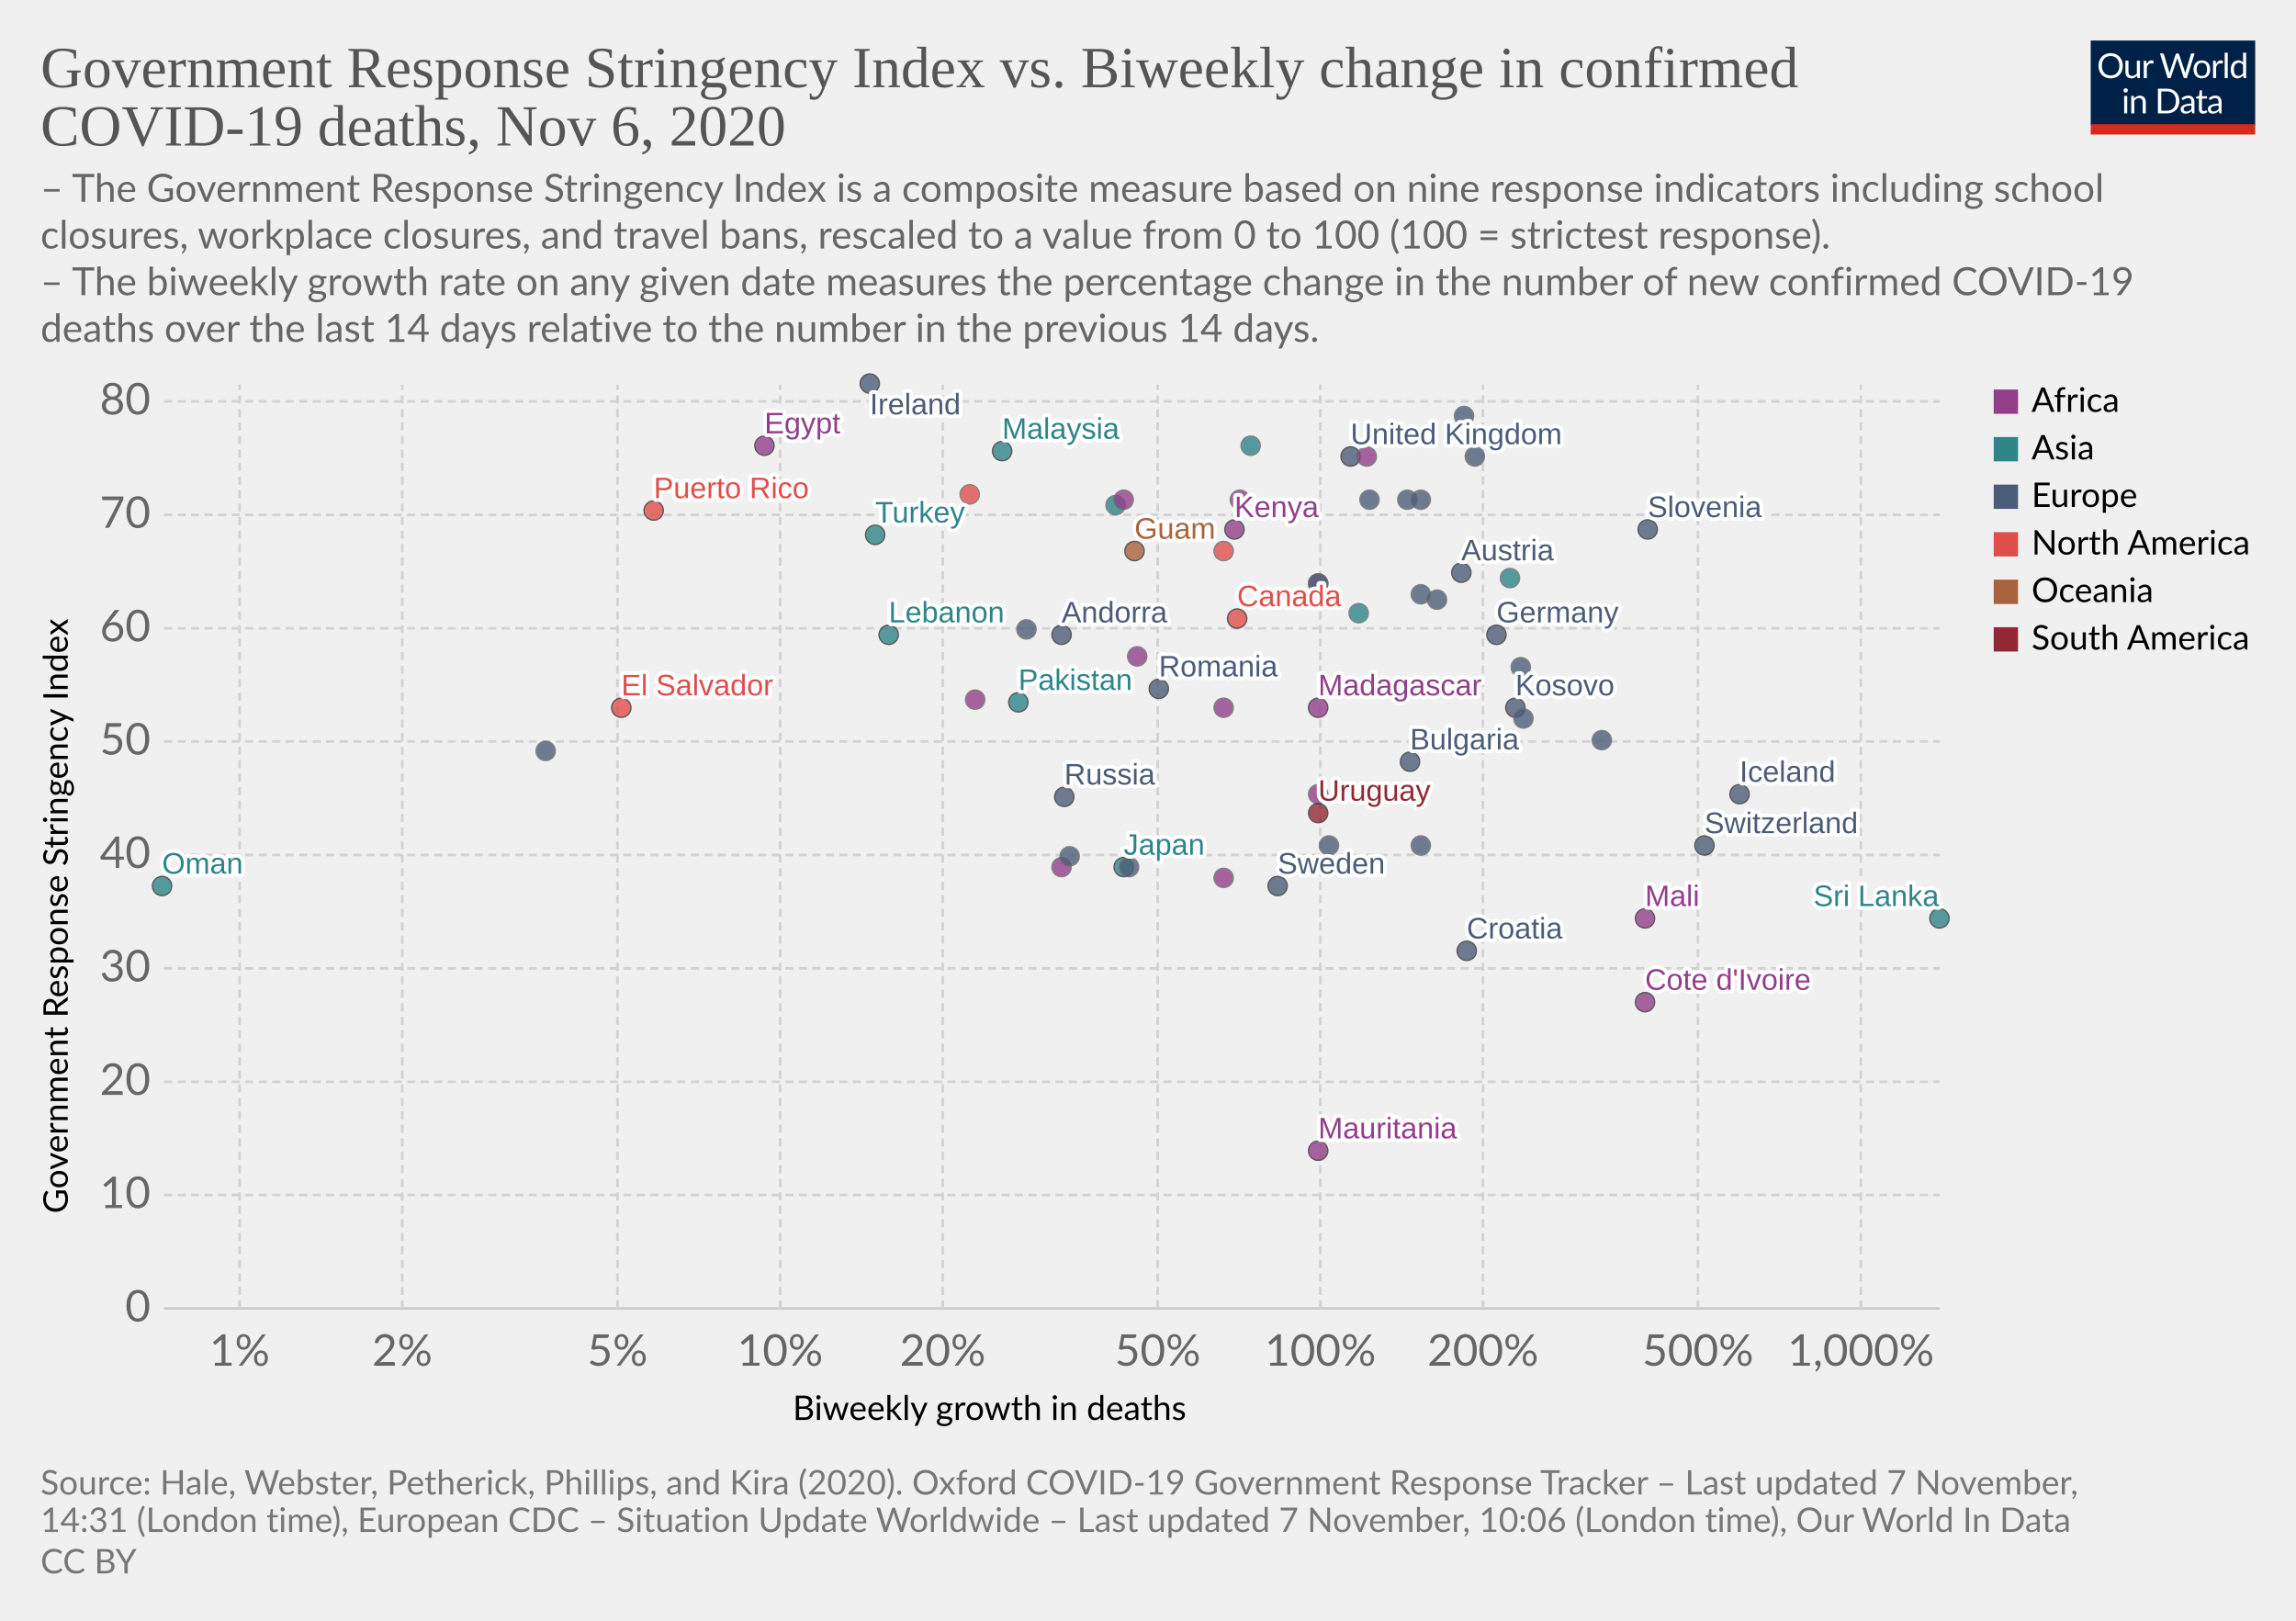
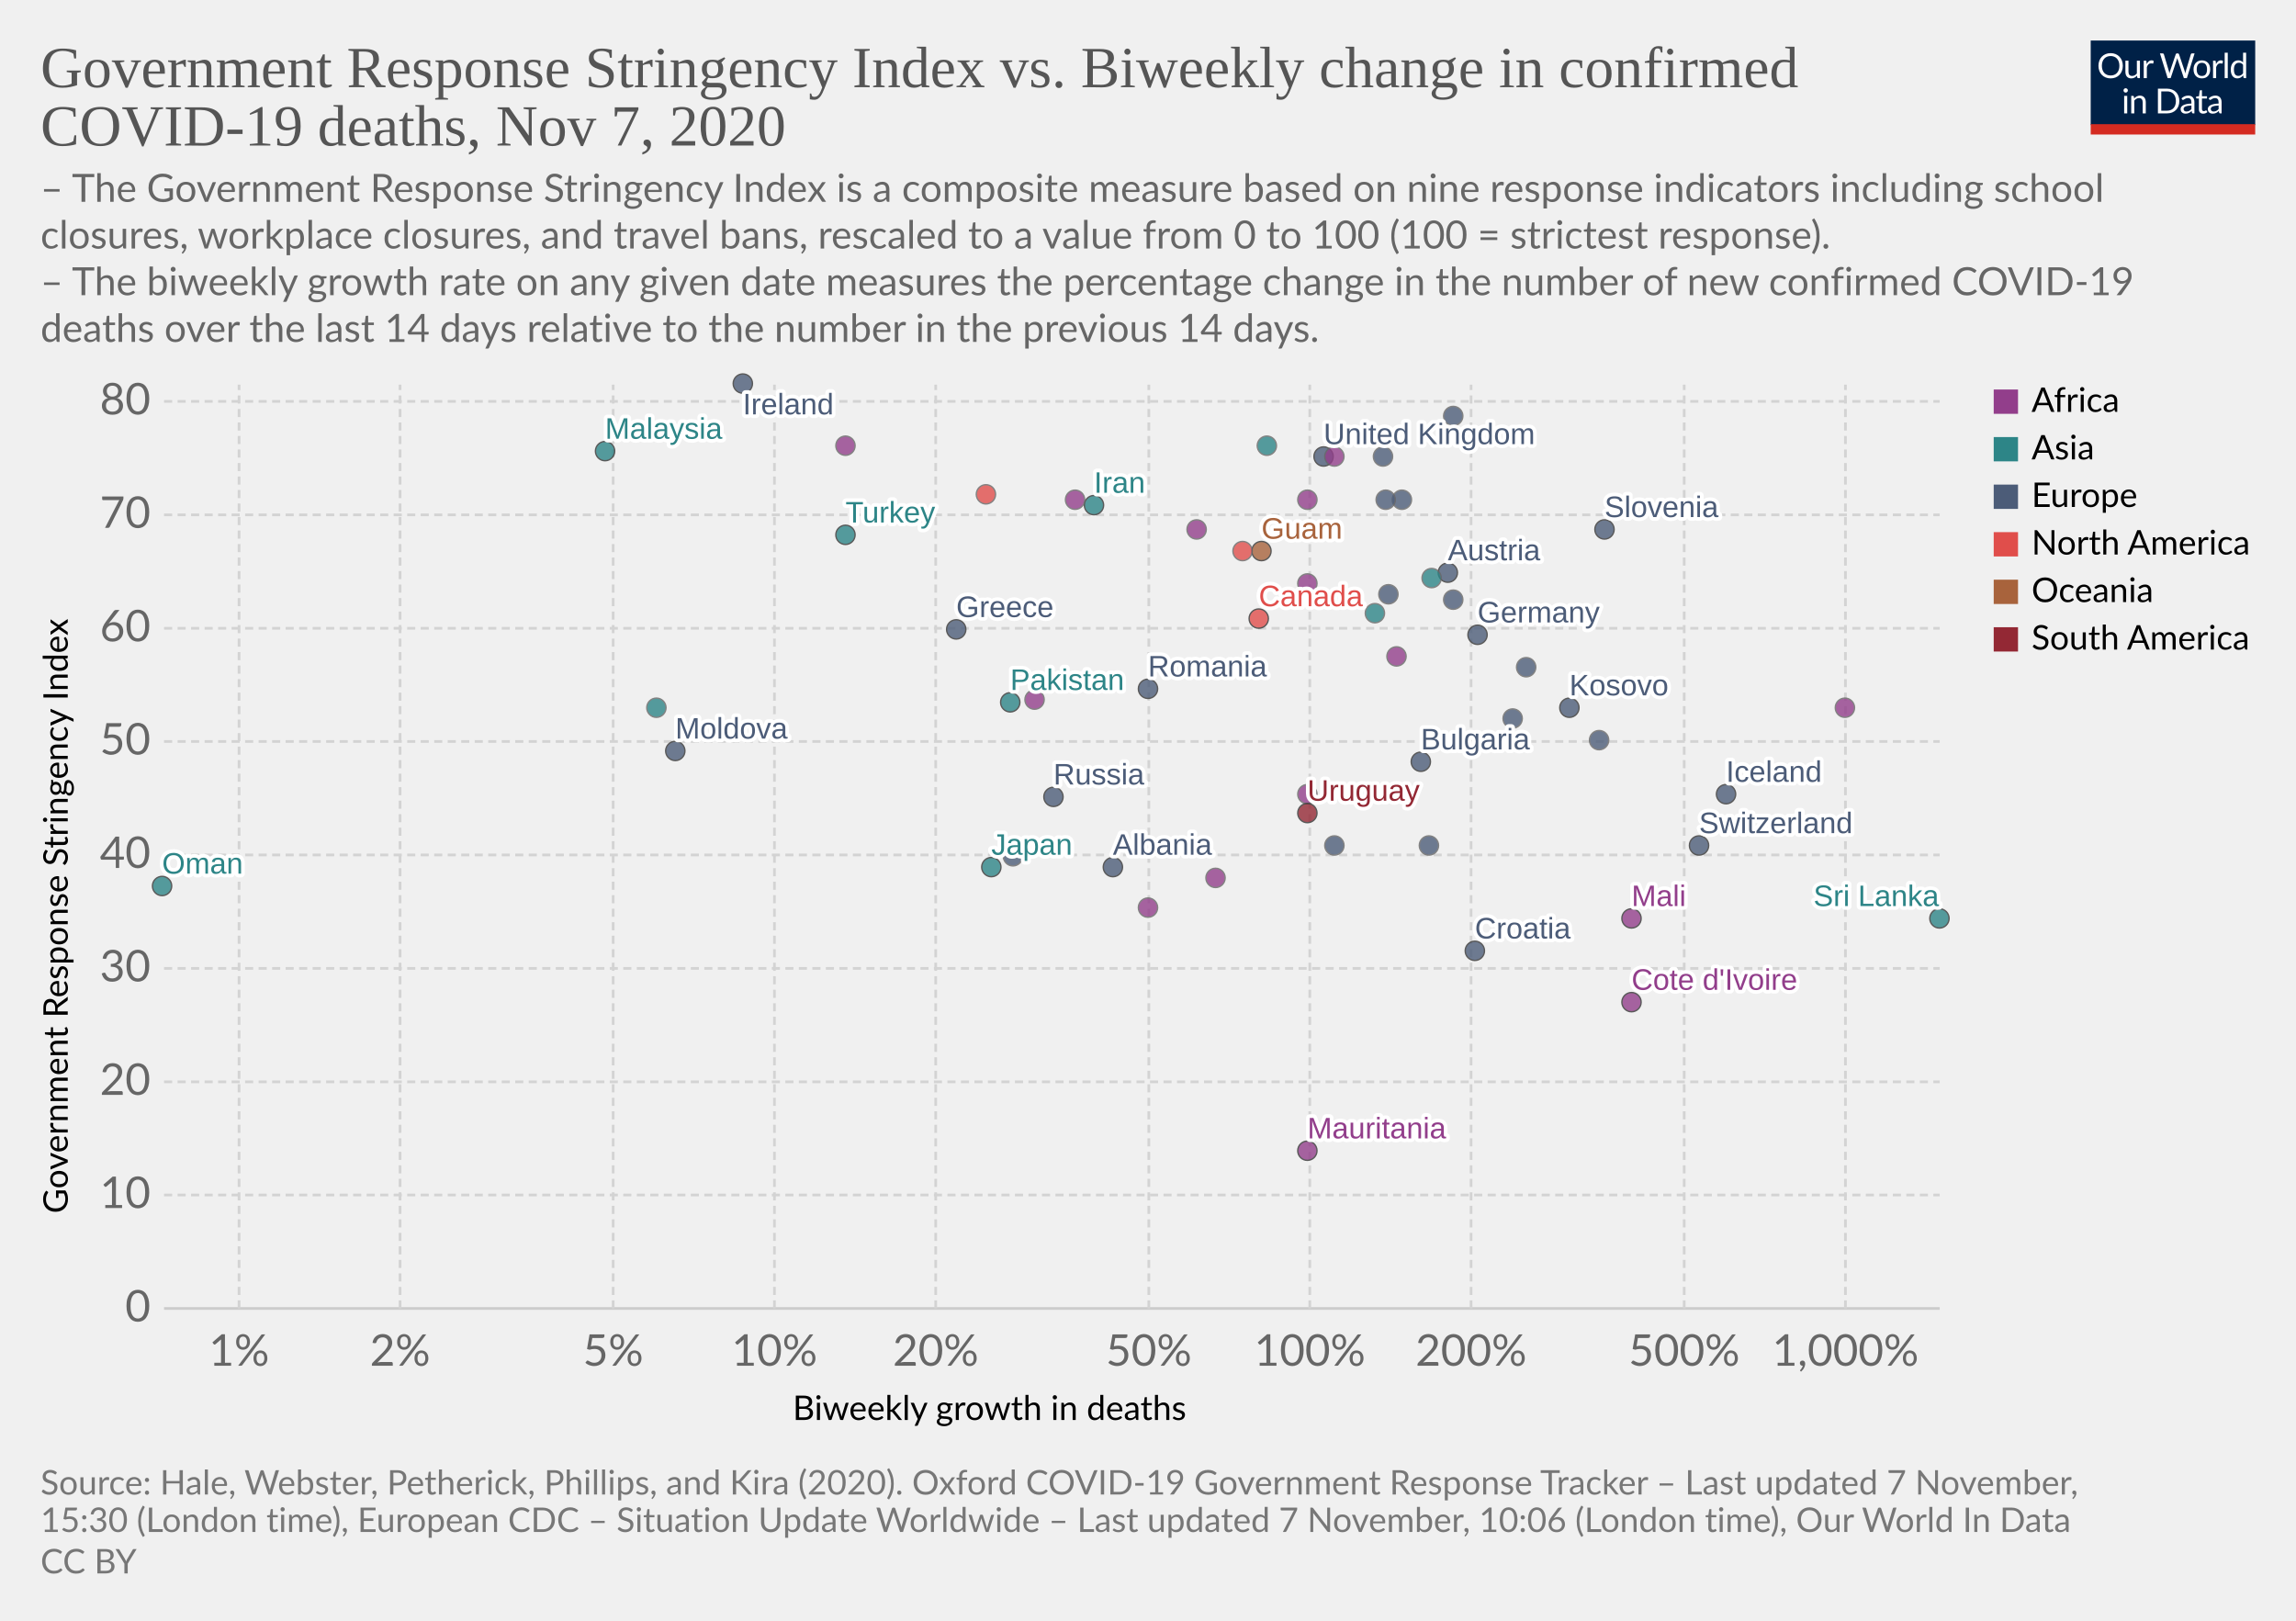
<svg xmlns="http://www.w3.org/2000/svg" version="1.1" style="background-color:#fff;-webkit-font-smoothing:antialiased" width="850" height="600" viewBox="0 0 850 600" font-family="Lato,'Helvetica Neue',Helvetica,Arial,sans-serif" font-size="18" text-rendering="optimizeLegibility">
  <g class="HeaderView">
    <g transform="matrix(.29 0 0 .29 774 15)">
      <svg width="210" height="120" viewBox="0 0 210 120" fill="none">
        <g clip-path="url(#clip0)">
          <path d="M0 0h210v107.89H0V0z" fill="#002147" />
          <path d="M40.98 32.25c0 2.36-.38 4.53-1.12 6.51a14.26 14.26 0 01-8.1 8.4c-1.9.78-4.02 1.17-6.34 1.17a16.6 16.6 0 01-6.33-1.17 14.31 14.31 0 01-8.08-8.4 18.29 18.29 0 01-1.12-6.51c0-2.36.38-4.53 1.12-6.5a14.32 14.32 0 018.07-8.44c1.92-.8 4.03-1.19 6.34-1.19 2.32 0 4.43.4 6.34 1.19 1.92.8 3.56 1.9 4.93 3.34a14.87 14.87 0 013.17 5.1 18.1 18.1 0 011.12 6.5zm-4.38 0c0-1.94-.26-3.68-.8-5.22a10.91 10.91 0 00-2.24-3.89 9.68 9.68 0 00-3.52-2.46 11.95 11.95 0 00-4.62-.86c-1.68 0-3.21.28-4.6.86a9.88 9.88 0 00-3.54 2.46 10.91 10.91 0 00-2.24 3.9c-.53 1.53-.8 3.27-.8 5.2 0 1.94.27 3.68.8 5.22a11.17 11.17 0 002.24 3.9 10.01 10.01 0 003.55 2.44c1.38.56 2.9.83 4.6.83 1.7 0 3.24-.27 4.61-.83a9.8 9.8 0 003.52-2.44 11.17 11.17 0 002.25-3.9c.53-1.54.8-3.28.8-5.21zm26.22-6.54V48H60.5c-.56 0-.9-.27-1.05-.81l-.31-2.4a12.45 12.45 0 01-3.26 2.6c-1.2.64-2.58.96-4.13.96-1.22 0-2.3-.2-3.24-.6a6.52 6.52 0 01-2.33-1.7 7.37 7.37 0 01-1.43-2.67c-.3-1.04-.46-2.2-.46-3.45V25.7h3.91v14.22c0 1.68.38 2.99 1.15 3.91.77.93 1.96 1.39 3.54 1.39 1.16 0 2.24-.27 3.23-.82a10.42 10.42 0 002.8-2.28V25.7h3.91zm8.61 4.47a9.94 9.94 0 012.6-3.56 5.64 5.64 0 013.76-1.3c.47 0 .92.05 1.34.15.44.1.83.27 1.17.49l-.3 2.92c-.09.37-.3.55-.66.55-.2 0-.5-.04-.9-.13a6.21 6.21 0 00-3.24.18c-.54.2-1.03.5-1.47.92-.42.4-.81.9-1.17 1.5-.33.58-.64 1.26-.92 2.02V48H67.7V25.71h2.25c.42 0 .72.08.88.25.16.16.27.44.33.83l.26 3.39zm61.16-13.7L122.75 48h-3.82l-7.99-24.05a21.95 21.95 0 01-.42-1.58 38.36 38.36 0 01-.44 1.58L102.05 48h-3.83L88.4 16.47h3.54c.38 0 .7.1.95.29.26.2.43.43.5.73l6.52 21.9c.1.4.2.83.28 1.28.1.46.2.94.29 1.46l.3-1.46c.12-.47.25-.9.38-1.27l7.41-21.91c.1-.25.26-.48.51-.69.27-.22.58-.33.95-.33h1.23c.38 0 .69.1.92.29.24.2.41.43.53.73l7.4 21.9a28.4 28.4 0 01.68 2.62 29.52 29.52 0 01.52-2.61l6.54-21.91c.07-.27.23-.5.48-.7.27-.21.58-.32.95-.32h3.32zm9.35 8.88c1.63 0 3.1.27 4.4.82a9.43 9.43 0 015.46 5.94c.5 1.4.74 2.98.74 4.73 0 1.76-.25 3.34-.74 4.75a9.43 9.43 0 01-5.46 5.92c-1.3.52-2.77.79-4.4.79-1.64 0-3.12-.27-4.44-.8a9.42 9.42 0 01-3.35-2.3c-.92-1-1.63-2.2-2.13-3.61-.49-1.41-.73-3-.73-4.75s.24-3.33.73-4.73c.5-1.43 1.2-2.64 2.13-3.63a9.4 9.4 0 013.35-2.31c1.32-.55 2.8-.82 4.44-.82zm0 19.89c2.2 0 3.84-.73 4.93-2.2 1.08-1.48 1.63-3.54 1.63-6.18 0-2.66-.55-4.72-1.63-6.2-1.09-1.49-2.73-2.23-4.93-2.23-1.12 0-2.09.2-2.93.57a5.7 5.7 0 00-2.06 1.65 7.5 7.5 0 00-1.24 2.67c-.26 1.04-.4 2.22-.4 3.54 0 2.64.55 4.7 1.64 6.18 1.1 1.47 2.76 2.2 4.99 2.2zm17.97-15.07a9.94 9.94 0 012.6-3.56 5.64 5.64 0 013.76-1.3c.47 0 .91.05 1.34.15.44.1.83.27 1.16.49l-.28 2.92c-.09.37-.31.55-.66.55-.2 0-.5-.04-.9-.13a6.2 6.2 0 00-3.24.18c-.54.2-1.03.5-1.47.92-.43.4-.82.9-1.17 1.5a13.1 13.1 0 00-.92 2.02V48h-3.94V25.71h2.24c.43 0 .72.08.88.25.17.16.28.44.33.83l.27 3.39zm15.04-14.59V48h-3.92V15.6h3.92zm19.55 15.43a6.22 6.22 0 00-2.38-2.05 6.7 6.7 0 00-2.86-.6c-2.07 0-3.66.75-4.77 2.23-1.12 1.48-1.68 3.6-1.68 6.33 0 1.46.13 2.7.38 3.74a7.29 7.29 0 001.1 2.56 4.35 4.35 0 001.78 1.45c.7.3 1.5.46 2.4.46 1.29 0 2.41-.3 3.36-.88a9.6 9.6 0 002.67-2.49V31.02zm3.91-15.43V48h-2.33c-.56 0-.9-.27-1.06-.81l-.35-2.71a12.13 12.13 0 01-3.25 2.77 8.28 8.28 0 01-4.23 1.06 7.31 7.31 0 01-6.14-2.9c-.73-.96-1.3-2.15-1.69-3.57a18.35 18.35 0 01.07-9.48 11.29 11.29 0 011.89-3.7 8.7 8.7 0 017.06-3.34 7.96 7.96 0 016.12 2.62V15.59h3.91zM46.61 70.71V93H42.7V70.71h3.91zm.84-7c0 .39-.08.75-.24 1.09a2.81 2.81 0 01-1.52 1.47 2.67 2.67 0 01-2.16 0 2.9 2.9 0 01-1.45-1.47 2.67 2.67 0 010-2.16c.15-.35.35-.65.6-.9.25-.27.53-.47.85-.62a2.67 2.67 0 012.16 0c.35.15.65.35.9.62.27.25.47.55.62.9.16.34.24.7.24 1.08zm7.97 10.24c.49-.54 1-1.04 1.54-1.48a9.85 9.85 0 013.66-1.84 8.96 8.96 0 015.43.35c.94.4 1.72.97 2.33 1.71a7.36 7.36 0 011.43 2.67c.32 1.04.49 2.19.49 3.45V93h-3.94V78.81c0-1.69-.4-3-1.17-3.92-.76-.93-1.93-1.4-3.5-1.4a6.6 6.6 0 00-3.25.83c-1 .56-1.92 1.31-2.77 2.27V93h-3.94V70.71h2.35c.56 0 .9.28 1.04.82l.3 2.42zm57.7 3.3c0 2.36-.37 4.5-1.11 6.44a14.3 14.3 0 01-3.17 4.98 14.1 14.1 0 01-4.93 3.2c-1.9.76-4.02 1.13-6.33 1.13H85.8V61.47h11.77c2.31 0 4.42.39 6.33 1.15a13.8 13.8 0 018.1 8.18 17.75 17.75 0 011.12 6.45zm-4.37 0c0-1.94-.26-3.67-.8-5.2a10.94 10.94 0 00-2.23-3.87 9.57 9.57 0 00-3.53-2.42 12.23 12.23 0 00-4.61-.83h-7.5v24.62h7.5c1.7 0 3.24-.28 4.61-.84a9.7 9.7 0 003.53-2.4 10.94 10.94 0 002.24-3.87c.53-1.53.8-3.26.8-5.2zm19.8 5.72c-1.8.06-3.34.2-4.62.44-1.26.22-2.3.51-3.1.88-.8.36-1.37.8-1.74 1.3-.35.5-.53 1.05-.53 1.67 0 .58.1 1.1.3 1.52a3 3 0 00.76 1.05c.34.27.73.46 1.17.6.45.11.94.17 1.45.17a7.28 7.28 0 003.5-.81 11.95 11.95 0 002.82-2.2v-4.62zm-12.65-9.11a12.73 12.73 0 013.98-2.66c1.43-.59 3-.88 4.73-.88 1.25 0 2.36.2 3.33.61a6.81 6.81 0 013.94 4.38c.33 1.04.5 2.19.5 3.43V93h-1.74a1.8 1.8 0 01-.88-.18c-.2-.13-.36-.38-.48-.74l-.44-2.12c-.59.55-1.16 1.03-1.72 1.46a9.48 9.48 0 01-3.74 1.7c-.69.15-1.46.23-2.3.23-.87 0-1.69-.12-2.45-.35a5.34 5.34 0 01-3.34-2.93 6.64 6.64 0 01-.49-2.64c0-.88.25-1.72.73-2.53a6.33 6.33 0 012.35-2.17c1.09-.63 2.5-1.15 4.25-1.54 1.75-.41 3.89-.65 6.42-.7v-1.75c0-1.73-.37-3.03-1.12-3.91-.75-.9-1.84-1.34-3.28-1.34-.97 0-1.78.12-2.44.37-.64.23-1.2.5-1.7.81l-1.23.82c-.33.23-.67.35-1 .35-.27 0-.5-.07-.69-.2a2.1 2.1 0 01-.48-.53l-.7-1.25zm27.67 19.5c-1.76 0-3.12-.5-4.07-1.48-.94-.98-1.41-2.4-1.41-4.25V74h-2.68a.9.9 0 01-.6-.2c-.16-.14-.24-.36-.24-.66v-1.56l3.65-.46.9-6.89a.9.9 0 01.29-.52.88.88 0 01.62-.22H142v7.67h6.44V74H142v13.38c0 .94.22 1.63.68 2.09.45.45 1.04.68 1.76.68a3.21 3.21 0 001.85-.53l.55-.35c.16-.12.3-.18.41-.18.2 0 .4.13.55.38l1.15 1.87a7.45 7.45 0 01-2.44 1.5c-.96.35-1.94.52-2.95.52zm19.68-10.4c-1.8.07-3.34.21-4.62.45-1.26.22-2.3.51-3.1.88-.8.36-1.37.8-1.74 1.3-.35.5-.53 1.05-.53 1.67 0 .58.1 1.1.3 1.52.18.42.44.77.76 1.05.34.27.73.46 1.17.6.45.11.94.17 1.45.17a7.3 7.3 0 003.5-.81 12.04 12.04 0 002.82-2.2v-4.62zm-12.65-9.1a12.72 12.72 0 013.99-2.66c1.42-.59 3-.88 4.72-.88 1.25 0 2.36.2 3.33.61a6.81 6.81 0 013.94 4.38c.33 1.04.5 2.19.5 3.43V93h-1.74a1.8 1.8 0 01-.88-.18c-.2-.13-.36-.38-.48-.74l-.44-2.12c-.59.55-1.16 1.03-1.72 1.46a9.48 9.48 0 01-3.74 1.7c-.69.15-1.46.23-2.3.23-.87 0-1.69-.12-2.45-.35a5.33 5.33 0 01-3.34-2.93 6.62 6.62 0 01-.49-2.64c0-.88.25-1.72.73-2.53a6.33 6.33 0 012.35-2.17c1.09-.63 2.5-1.15 4.25-1.54a31.2 31.2 0 016.42-.7v-1.75c0-1.73-.37-3.03-1.12-3.91-.75-.9-1.84-1.34-3.28-1.34-.97 0-1.78.12-2.44.37-.64.23-1.2.5-1.7.81-.46.3-.87.57-1.22.82-.34.23-.68.35-1.02.35-.26 0-.49-.07-.68-.2a1.88 1.88 0 01-.48-.53l-.7-1.25z" fill="#fff" />
          <path fill="#D42B21" d="M0 106.79h210V120H0z" />
        </g>
        <defs>
          <clipPath id="clip0">
            <path fill="#fff" d="M0 0h210v120H0z" />
          </clipPath>
        </defs>
      </svg>
    </g>
    <a href="https://ourworldindata.org/grapher/stringency-index-vs-biweekly-covid-deaths?time=latest" target="_blank" rel="noopener" font-family="&quot;Playfair Display&quot;,Georgia,&quot;Times New Roman&quot;,serif">
      <text font-size="21.6" x="15" y="32.3" fill="#555">
        <tspan x="15" y="32.28">Government Response Stringency Index vs. Biweekly change in confirmed</tspan>
-         <tspan x="15" y="53.88">COVID-19 deaths, Nov 6, 2020</tspan>
+         <tspan x="15" y="53.88">COVID-19 deaths, Nov 7, 2020</tspan>
      </text>
    </a>
    <text font-size="14.4" x="15" y="74.7" fill="#666">
      <tspan x="15" y="74.72">– The Government Response Stringency Index is a composite measure based on nine response indicators including school</tspan>
      <tspan x="15" y="92">closures, workplace closures, and travel bans, rescaled to a value from 0 to 100 (100 = strictest response).</tspan>
      <tspan x="15" y="109.28"> – The biweekly growth rate on any given date measures the percentage change in the number of new confirmed COVID-19</tspan>
      <tspan x="15" y="126.56">deaths over the last 14 days relative to the number in the previous 14 days.</tspan>
    </text>
  </g>
  <g class="ScatterPlot">
    <g class="DualAxisView">
      <g class="HorizontalAxis">
        <text font-size="12.6" x="293.5" y="525.7">
          <tspan x="293.47" y="525.68">Biweekly growth in deaths</tspan>
        </text>
-         <text x="88.7" y="505.6" fill="#666" text-anchor="middle" font-size="16.2">1%</text>
-         <text x="148.9" y="505.6" fill="#666" text-anchor="middle" font-size="16.2">2%</text>
-         <text x="228.6" y="505.6" fill="#666" text-anchor="middle" font-size="16.2">5%</text>
-         <text x="288.8" y="505.6" fill="#666" text-anchor="middle" font-size="16.2">10%</text>
-         <text x="349" y="505.6" fill="#666" text-anchor="middle" font-size="16.2">20%</text>
-         <text x="428.6" y="505.6" fill="#666" text-anchor="middle" font-size="16.2">50%</text>
-         <text x="488.8" y="505.6" fill="#666" text-anchor="middle" font-size="16.2">100%</text>
-         <text x="549" y="505.6" fill="#666" text-anchor="middle" font-size="16.2">200%</text>
-         <text x="628.6" y="505.6" fill="#666" text-anchor="middle" font-size="16.2">500%</text>
-         <text x="688.9" y="505.6" fill="#666" text-anchor="middle" font-size="16.2">1,000%</text>
+         <text x="88.5" y="505.6" fill="#666" text-anchor="middle" font-size="16.2">1%</text>
+         <text x="148.1" y="505.6" fill="#666" text-anchor="middle" font-size="16.2">2%</text>
+         <text x="227" y="505.6" fill="#666" text-anchor="middle" font-size="16.2">5%</text>
+         <text x="286.7" y="505.6" fill="#666" text-anchor="middle" font-size="16.2">10%</text>
+         <text x="346.4" y="505.6" fill="#666" text-anchor="middle" font-size="16.2">20%</text>
+         <text x="425.3" y="505.6" fill="#666" text-anchor="middle" font-size="16.2">50%</text>
+         <text x="484.9" y="505.6" fill="#666" text-anchor="middle" font-size="16.2">100%</text>
+         <text x="544.6" y="505.6" fill="#666" text-anchor="middle" font-size="16.2">200%</text>
+         <text x="623.5" y="505.6" fill="#666" text-anchor="middle" font-size="16.2">500%</text>
+         <text x="683.2" y="505.6" fill="#666" text-anchor="middle" font-size="16.2">1,000%</text>
      </g>
      <g class="VerticalAxis">
        <text font-size="12.6" x="-449.2" y="25.1" transform="rotate(-90)">
          <tspan x="-449.2" y="25.08">Government Response Stringency Index</tspan>
        </text>
        <text x="55.74" y="484.4" fill="#666" dominant-baseline="middle" text-anchor="end" font-size="16.2">0</text>
        <text x="55.74" y="442.4" fill="#666" dominant-baseline="middle" text-anchor="end" font-size="16.2">10</text>
        <text x="55.74" y="400.5" fill="#666" dominant-baseline="middle" text-anchor="end" font-size="16.2">20</text>
        <text x="55.74" y="358.5" fill="#666" dominant-baseline="middle" text-anchor="end" font-size="16.2">30</text>
        <text x="55.74" y="316.5" fill="#666" dominant-baseline="middle" text-anchor="end" font-size="16.2">40</text>
        <text x="55.74" y="274.5" fill="#666" dominant-baseline="middle" text-anchor="end" font-size="16.2">50</text>
        <text x="55.74" y="232.6" fill="#666" dominant-baseline="middle" text-anchor="end" font-size="16.2">60</text>
        <text x="55.74" y="190.6" fill="#666" dominant-baseline="middle" text-anchor="end" font-size="16.2">70</text>
        <text x="55.74" y="148.6" fill="#666" dominant-baseline="middle" text-anchor="end" font-size="16.2">80</text>
      </g>
      <g class="AxisGridLines horizontalLines">
        <path stroke="#ccc" d="M60.74 484.4h657.35" />
        <path stroke="#d3d3d3" stroke-dasharray="3,2" d="M60.74 442.4h657.35M60.74 400.5h657.35M60.74 358.5h657.35M60.74 316.5h657.35M60.74 274.5h657.35M60.74 232.6h657.35M60.74 190.6h657.35M60.74 148.6h657.35" />
      </g>
      <g class="AxisGridLines verticalLines" stroke="#d3d3d3" stroke-dasharray="3,2">
-         <path d="M88.7 484.4v-342M148.9 484.4v-342M228.6 484.4v-342M288.8 484.4v-342M349 484.4v-342M428.6 484.4v-342M488.8 484.4v-342M549 484.4v-342M628.6 484.4v-342M688.9 484.4v-342" />
+         <path d="M88.5 484.4v-342M148.1 484.4v-342M227 484.4v-342M286.7 484.4v-342M346.4 484.4v-342M425.3 484.4v-342M484.9 484.4v-342M544.6 484.4v-342M623.5 484.4v-342M683.2 484.4v-342" />
      </g>
    </g>
    <g class="PointsWithLabels clickable" clip-path="url(#a)" font-family="Arial, sans-serif">
      <path fill="rgba(255,255,255,0)" d="M60.74 142.4h657.35v342H60.74z" />
      <defs>
        <clipPath id="a">
          <path d="M50.74 132.4h677.35v362H50.74z" />
        </clipPath>
      </defs>
      <g class="key-United-Kingdom_0">
-         <circle cx="500" cy="169" r="3.57" fill="#4C5C78" opacity=".8" stroke="#333" stroke-width=".5" />
+         <circle cx="490" cy="169" r="3.57" fill="#4C5C78" opacity=".8" stroke="#333" stroke-width=".5" />
      </g>
      <g class="key-Ireland_0">
-         <circle cx="322" cy="142" r="3.57" fill="#4C5C78" opacity=".8" stroke="#333" stroke-width=".5" />
+         <circle cx="275" cy="142" r="3.57" fill="#4C5C78" opacity=".8" stroke="#333" stroke-width=".5" />
      </g>
      <g class="key-France_0">
-         <circle cx="542" cy="154" r="3.57" fill="#4C5C78" opacity=".8" stroke="#666" stroke-width=".5" />
+         <circle cx="538" cy="154" r="3.57" fill="#4C5C78" opacity=".8" stroke="#666" stroke-width=".5" />
      </g>
      <g class="key-Germany_0">
-         <circle cx="554" cy="235" r="3.57" fill="#4C5C78" opacity=".8" stroke="#333" stroke-width=".5" />
+         <circle cx="547" cy="235" r="3.57" fill="#4C5C78" opacity=".8" stroke="#333" stroke-width=".5" />
      </g>
      <g class="key-Switzerland_0">
-         <circle cx="631" cy="313" r="3.57" fill="#4C5C78" opacity=".8" stroke="#333" stroke-width=".5" />
-       </g>
-       <g class="key-Spain_0">
-         <circle cx="507" cy="185" r="3.57" fill="#4C5C78" opacity=".8" stroke="#666" stroke-width=".5" />
-       </g>
-       <g class="key-Sweden_0">
-         <circle cx="473" cy="328" r="3.57" fill="#4C5C78" opacity=".8" stroke="#333" stroke-width=".5" />
+         <circle cx="629" cy="313" r="3.57" fill="#4C5C78" opacity=".8" stroke="#333" stroke-width=".5" />
      </g>
      <g class="key-Poland_0">
-         <circle cx="521" cy="185" r="3.57" fill="#4C5C78" opacity=".8" stroke="#666" stroke-width=".5" />
+         <circle cx="519" cy="185" r="3.57" fill="#4C5C78" opacity=".8" stroke="#666" stroke-width=".5" />
      </g>
      <g class="key-Russia_0">
-         <circle cx="394" cy="295" r="3.57" fill="#4C5C78" opacity=".8" stroke="#333" stroke-width=".5" />
+         <circle cx="390" cy="295" r="3.57" fill="#4C5C78" opacity=".8" stroke="#333" stroke-width=".5" />
      </g>
      <g class="key-Japan_0">
-         <circle cx="416" cy="321" r="3.57" fill="#2D8587" opacity=".8" stroke="#333" stroke-width=".5" />
+         <circle cx="367" cy="321" r="3.57" fill="#2D8587" opacity=".8" stroke="#333" stroke-width=".5" />
      </g>
      <g class="key-Albania_0">
-         <circle cx="418" cy="321" r="3.57" fill="#4C5C78" opacity=".8" stroke="#666" stroke-width=".5" />
-       </g>
-       <g class="key-Andorra_0">
-         <circle cx="393" cy="235" r="3.57" fill="#4C5C78" opacity=".8" stroke="#333" stroke-width=".5" />
+         <circle cx="412" cy="321" r="3.57" fill="#4C5C78" opacity=".8" stroke="#333" stroke-width=".5" />
      </g>
      <g class="key-Austria_0">
-         <circle cx="541" cy="212" r="3.57" fill="#4C5C78" opacity=".8" stroke="#333" stroke-width=".5" />
+         <circle cx="536" cy="212" r="3.57" fill="#4C5C78" opacity=".8" stroke="#333" stroke-width=".5" />
      </g>
      <g class="key-Azerbaijan_0">
-         <circle cx="559" cy="214" r="3.57" fill="#2D8587" opacity=".8" stroke="#666" stroke-width=".5" />
+         <circle cx="530" cy="214" r="3.57" fill="#2D8587" opacity=".8" stroke="#666" stroke-width=".5" />
      </g>
      <g class="key-Oman_0">
        <circle cx="60" cy="328" r="3.57" fill="#2D8587" opacity=".8" stroke="#333" stroke-width=".5" />
      </g>
      <g class="key-Guam_0">
-         <circle cx="420" cy="204" r="3.57" fill="#A8633C" opacity=".8" stroke="#333" stroke-width=".5" />
-       </g>
-       <g class="key-El-Salvador_0">
-         <circle cx="230" cy="262" r="3.57" fill="#E04E4B" opacity=".8" stroke="#333" stroke-width=".5" />
+         <circle cx="467" cy="204" r="3.57" fill="#A8633C" opacity=".8" stroke="#333" stroke-width=".5" />
+       </g>
+       <g class="key-South-Sudan_0">
+         <circle cx="425" cy="336" r="3.57" fill="#923E8B" opacity=".8" stroke="#666" stroke-width=".5" />
      </g>
      <g class="key-Kosovo_0">
-         <circle cx="561" cy="262" r="3.57" fill="#4C5C78" opacity=".8" stroke="#333" stroke-width=".5" />
+         <circle cx="581" cy="262" r="3.57" fill="#4C5C78" opacity=".8" stroke="#333" stroke-width=".5" />
      </g>
      <g class="key-Mauritania_0">
-         <circle cx="488" cy="426" r="3.57" fill="#923E8B" opacity=".8" stroke="#333" stroke-width=".5" />
+         <circle cx="484" cy="426" r="3.57" fill="#923E8B" opacity=".8" stroke="#333" stroke-width=".5" />
      </g>
      <g class="key-Mali_0">
-         <circle cx="609" cy="340" r="3.57" fill="#923E8B" opacity=".8" stroke="#333" stroke-width=".5" />
+         <circle cx="604" cy="340" r="3.57" fill="#923E8B" opacity=".8" stroke="#333" stroke-width=".5" />
      </g>
      <g class="key-Malaysia_0">
-         <circle cx="371" cy="167" r="3.57" fill="#2D8587" opacity=".8" stroke="#333" stroke-width=".5" />
+         <circle cx="224" cy="167" r="3.57" fill="#2D8587" opacity=".8" stroke="#333" stroke-width=".5" />
      </g>
      <g class="key-Madagascar_0">
-         <circle cx="488" cy="262" r="3.57" fill="#923E8B" opacity=".8" stroke="#333" stroke-width=".5" />
+         <circle cx="683" cy="262" r="3.57" fill="#923E8B" opacity=".8" stroke="#666" stroke-width=".5" />
      </g>
      <g class="key-Lithuania_0">
-         <circle cx="532" cy="222" r="3.57" fill="#4C5C78" opacity=".8" stroke="#666" stroke-width=".5" />
+         <circle cx="538" cy="222" r="3.57" fill="#4C5C78" opacity=".8" stroke="#666" stroke-width=".5" />
      </g>
      <g class="key-Latvia_0">
-         <circle cx="593" cy="274" r="3.57" fill="#4C5C78" opacity=".8" stroke="#666" stroke-width=".5" />
-       </g>
-       <g class="key-Lebanon_0">
-         <circle cx="329" cy="235" r="3.57" fill="#2D8587" opacity=".8" stroke="#333" stroke-width=".5" />
+         <circle cx="592" cy="274" r="3.57" fill="#4C5C78" opacity=".8" stroke="#666" stroke-width=".5" />
      </g>
      <g class="key-Kenya_0">
-         <circle cx="457" cy="196" r="3.57" fill="#923E8B" opacity=".8" stroke="#333" stroke-width=".5" />
+         <circle cx="443" cy="196" r="3.57" fill="#923E8B" opacity=".8" stroke="#666" stroke-width=".5" />
      </g>
      <g class="key-Jordan_0">
-         <circle cx="463" cy="165" r="3.57" fill="#2D8587" opacity=".8" stroke="#666" stroke-width=".5" />
+         <circle cx="469" cy="165" r="3.57" fill="#2D8587" opacity=".8" stroke="#666" stroke-width=".5" />
      </g>
      <g class="key-Iran_0">
-         <circle cx="413" cy="187" r="3.57" fill="#2D8587" opacity=".8" stroke="#666" stroke-width=".5" />
+         <circle cx="405" cy="187" r="3.57" fill="#2D8587" opacity=".8" stroke="#333" stroke-width=".5" />
      </g>
      <g class="key-Belize_0">
-         <circle cx="453" cy="204" r="3.57" fill="#E04E4B" opacity=".8" stroke="#666" stroke-width=".5" />
+         <circle cx="460" cy="204" r="3.57" fill="#E04E4B" opacity=".8" stroke="#666" stroke-width=".5" />
      </g>
      <g class="key-Bosnia-and-Herzegovina_0">
-         <circle cx="526" cy="313" r="3.57" fill="#4C5C78" opacity=".8" stroke="#666" stroke-width=".5" />
+         <circle cx="529" cy="313" r="3.57" fill="#4C5C78" opacity=".8" stroke="#666" stroke-width=".5" />
      </g>
      <g class="key-Botswana_0">
-         <circle cx="488" cy="216" r="3.57" fill="#923E8B" opacity=".8" stroke="#666" stroke-width=".5" />
+         <circle cx="484" cy="216" r="3.57" fill="#923E8B" opacity=".8" stroke="#666" stroke-width=".5" />
      </g>
      <g class="key-Bulgaria_0">
-         <circle cx="522" cy="282" r="3.57" fill="#4C5C78" opacity=".8" stroke="#333" stroke-width=".5" />
+         <circle cx="526" cy="282" r="3.57" fill="#4C5C78" opacity=".8" stroke="#333" stroke-width=".5" />
      </g>
      <g class="key-Cameroon_0">
-         <circle cx="488" cy="294" r="3.57" fill="#923E8B" opacity=".8" stroke="#666" stroke-width=".5" />
+         <circle cx="484" cy="294" r="3.57" fill="#923E8B" opacity=".8" stroke="#666" stroke-width=".5" />
      </g>
      <g class="key-Canada_0">
-         <circle cx="458" cy="229" r="3.57" fill="#E04E4B" opacity=".8" stroke="#333" stroke-width=".5" />
+         <circle cx="466" cy="229" r="3.57" fill="#E04E4B" opacity=".8" stroke="#333" stroke-width=".5" />
      </g>
      <g class="key-Uruguay_0">
-         <circle cx="488" cy="301" r="3.57" fill="#932834" opacity=".8" stroke="#333" stroke-width=".5" />
+         <circle cx="484" cy="301" r="3.57" fill="#932834" opacity=".8" stroke="#333" stroke-width=".5" />
      </g>
      <g class="key-Romania_0">
-         <circle cx="429" cy="255" r="3.57" fill="#4C5C78" opacity=".8" stroke="#333" stroke-width=".5" />
-       </g>
-       <g class="key-Puerto-Rico_0">
-         <circle cx="242" cy="189" r="3.57" fill="#E04E4B" opacity=".8" stroke="#333" stroke-width=".5" />
+         <circle cx="425" cy="255" r="3.57" fill="#4C5C78" opacity=".8" stroke="#333" stroke-width=".5" />
      </g>
      <g class="key-Portugal_0">
-         <circle cx="526" cy="220" r="3.57" fill="#4C5C78" opacity=".8" stroke="#666" stroke-width=".5" />
+         <circle cx="514" cy="220" r="3.57" fill="#4C5C78" opacity=".8" stroke="#666" stroke-width=".5" />
      </g>
      <g class="key-Pakistan_0">
-         <circle cx="377" cy="260" r="3.57" fill="#2D8587" opacity=".8" stroke="#333" stroke-width=".5" />
+         <circle cx="374" cy="260" r="3.57" fill="#2D8587" opacity=".8" stroke="#333" stroke-width=".5" />
      </g>
      <g class="key-Mozambique_0">
-         <circle cx="361" cy="259" r="3.57" fill="#923E8B" opacity=".8" stroke="#666" stroke-width=".5" />
+         <circle cx="383" cy="259" r="3.57" fill="#923E8B" opacity=".8" stroke="#666" stroke-width=".5" />
      </g>
      <g class="key-Morocco_0">
-         <circle cx="416" cy="185" r="3.57" fill="#923E8B" opacity=".8" stroke="#666" stroke-width=".5" />
+         <circle cx="398" cy="185" r="3.57" fill="#923E8B" opacity=".8" stroke="#666" stroke-width=".5" />
      </g>
      <g class="key-Moldova_0">
-         <circle cx="202" cy="278" r="3.57" fill="#4C5C78" opacity=".8" stroke="#666" stroke-width=".5" />
+         <circle cx="250" cy="278" r="3.57" fill="#4C5C78" opacity=".8" stroke="#333" stroke-width=".5" />
      </g>
      <g class="key-Mexico_0">
-         <circle cx="359" cy="183" r="3.57" fill="#E04E4B" opacity=".8" stroke="#666" stroke-width=".5" />
-       </g>
-       <g class="key-Cyprus_0">
-         <circle cx="488" cy="216" r="3.57" fill="#4C5C78" opacity=".8" stroke="#666" stroke-width=".5" />
+         <circle cx="365" cy="183" r="3.57" fill="#E04E4B" opacity=".8" stroke="#666" stroke-width=".5" />
      </g>
      <g class="key-Croatia_0">
-         <circle cx="543" cy="352" r="3.57" fill="#4C5C78" opacity=".8" stroke="#333" stroke-width=".5" />
+         <circle cx="546" cy="352" r="3.57" fill="#4C5C78" opacity=".8" stroke="#333" stroke-width=".5" />
      </g>
      <g class="key-Iceland_0">
-         <circle cx="644" cy="294" r="3.57" fill="#4C5C78" opacity=".8" stroke="#333" stroke-width=".5" />
+         <circle cx="639" cy="294" r="3.57" fill="#4C5C78" opacity=".8" stroke="#333" stroke-width=".5" />
      </g>
      <g class="key-Luxembourg_0">
-         <circle cx="563" cy="247" r="3.57" fill="#4C5C78" opacity=".8" stroke="#666" stroke-width=".5" />
+         <circle cx="565" cy="247" r="3.57" fill="#4C5C78" opacity=".8" stroke="#666" stroke-width=".5" />
      </g>
      <g class="key-Egypt_0">
-         <circle cx="283" cy="165" r="3.57" fill="#923E8B" opacity=".8" stroke="#333" stroke-width=".5" />
+         <circle cx="313" cy="165" r="3.57" fill="#923E8B" opacity=".8" stroke="#666" stroke-width=".5" />
      </g>
      <g class="key-Uganda_0">
-         <circle cx="421" cy="243" r="3.57" fill="#923E8B" opacity=".8" stroke="#666" stroke-width=".5" />
+         <circle cx="517" cy="243" r="3.57" fill="#923E8B" opacity=".8" stroke="#666" stroke-width=".5" />
      </g>
      <g class="key-Turkey_0">
-         <circle cx="324" cy="198" r="3.57" fill="#2D8587" opacity=".8" stroke="#333" stroke-width=".5" />
+         <circle cx="313" cy="198" r="3.57" fill="#2D8587" opacity=".8" stroke="#333" stroke-width=".5" />
      </g>
      <g class="key-Tunisia_0">
-         <circle cx="506" cy="169" r="3.57" fill="#923E8B" opacity=".8" stroke="#666" stroke-width=".5" />
-       </g>
-       <g class="key-Togo_0">
-         <circle cx="453" cy="262" r="3.57" fill="#923E8B" opacity=".8" stroke="#666" stroke-width=".5" />
+         <circle cx="494" cy="169" r="3.57" fill="#923E8B" opacity=".8" stroke="#666" stroke-width=".5" />
+       </g>
+       <g class="key-United-Arab-Emirates_0">
+         <circle cx="243" cy="262" r="3.57" fill="#2D8587" opacity=".8" stroke="#666" stroke-width=".5" />
      </g>
      <g class="key-Zimbabwe_0">
-         <circle cx="459" cy="185" r="3.57" fill="#923E8B" opacity=".8" stroke="#666" stroke-width=".5" />
+         <circle cx="484" cy="185" r="3.57" fill="#923E8B" opacity=".8" stroke="#666" stroke-width=".5" />
      </g>
      <g class="key-Somalia_0">
-         <circle cx="453" cy="325" r="3.57" fill="#923E8B" opacity=".8" stroke="#666" stroke-width=".5" />
+         <circle cx="450" cy="325" r="3.57" fill="#923E8B" opacity=".8" stroke="#666" stroke-width=".5" />
      </g>
      <g class="key-Slovenia_0">
-         <circle cx="610" cy="196" r="3.57" fill="#4C5C78" opacity=".8" stroke="#333" stroke-width=".5" />
+         <circle cx="594" cy="196" r="3.57" fill="#4C5C78" opacity=".8" stroke="#333" stroke-width=".5" />
      </g>
      <g class="key-Slovakia_0">
-         <circle cx="546" cy="169" r="3.57" fill="#4C5C78" opacity=".8" stroke="#666" stroke-width=".5" />
+         <circle cx="512" cy="169" r="3.57" fill="#4C5C78" opacity=".8" stroke="#666" stroke-width=".5" />
      </g>
      <g class="key-Serbia_0">
-         <circle cx="564" cy="266" r="3.57" fill="#4C5C78" opacity=".8" stroke="#666" stroke-width=".5" />
+         <circle cx="560" cy="266" r="3.57" fill="#4C5C78" opacity=".8" stroke="#666" stroke-width=".5" />
      </g>
      <g class="key-Hungary_0">
-         <circle cx="492" cy="313" r="3.57" fill="#4C5C78" opacity=".8" stroke="#666" stroke-width=".5" />
+         <circle cx="494" cy="313" r="3.57" fill="#4C5C78" opacity=".8" stroke="#666" stroke-width=".5" />
      </g>
      <g class="key-Sri-Lanka_0">
        <circle cx="718" cy="340" r="3.57" fill="#2D8587" opacity=".8" stroke="#333" stroke-width=".5" />
      </g>
      <g class="key-Cote-d__0027Ivoire_0">
-         <circle cx="609" cy="371" r="3.57" fill="#923E8B" opacity=".8" stroke="#333" stroke-width=".5" />
+         <circle cx="604" cy="371" r="3.57" fill="#923E8B" opacity=".8" stroke="#333" stroke-width=".5" />
      </g>
      <g class="key-Greece_0">
-         <circle cx="380" cy="233" r="3.57" fill="#4C5C78" opacity=".8" stroke="#666" stroke-width=".5" />
-       </g>
-       <g class="key-Ghana_0">
-         <circle cx="393" cy="321" r="3.57" fill="#923E8B" opacity=".8" stroke="#666" stroke-width=".5" />
+         <circle cx="354" cy="233" r="3.57" fill="#4C5C78" opacity=".8" stroke="#333" stroke-width=".5" />
      </g>
      <g class="key-Georgia_0">
-         <circle cx="503" cy="227" r="3.57" fill="#2D8587" opacity=".8" stroke="#666" stroke-width=".5" />
+         <circle cx="509" cy="227" r="3.57" fill="#2D8587" opacity=".8" stroke="#666" stroke-width=".5" />
      </g>
      <g class="key-Denmark_0">
-         <circle cx="396" cy="317" r="3.57" fill="#4C5C78" opacity=".8" stroke="#666" stroke-width=".5" />
+         <circle cx="375" cy="317" r="3.57" fill="#4C5C78" opacity=".8" stroke="#666" stroke-width=".5" />
      </g>
      <g class="key-Czech-Republic_0">
-         <circle cx="526" cy="185" r="3.57" fill="#4C5C78" opacity=".8" stroke="#666" stroke-width=".5" />
+         <circle cx="513" cy="185" r="3.57" fill="#4C5C78" opacity=".8" stroke="#666" stroke-width=".5" />
      </g>
      <g class="backgroundLabels" fill="#333" font-size="11" font-weight="400">
-         <text x="500" y="164.43" fill="#fff" stroke="#fff" stroke-linecap="round" stroke-linejoin="round" stroke-width=".25em">United Kingdom</text>
-         <text x="500" y="164.43" fill="#4C5C78">United Kingdom</text>
-         <text x="322" y="153.4" fill="#fff" stroke="#fff" stroke-linecap="round" stroke-linejoin="round" stroke-width=".25em">Ireland</text>
-         <text x="322" y="153.4" fill="#4C5C78">Ireland</text>
-         <text x="554" y="230.43" fill="#fff" stroke="#fff" stroke-linecap="round" stroke-linejoin="round" stroke-width=".25em">Germany</text>
-         <text x="554" y="230.43" fill="#4C5C78">Germany</text>
-         <text x="631" y="308.43" fill="#fff" stroke="#fff" stroke-linecap="round" stroke-linejoin="round" stroke-width=".25em">Switzerland</text>
-         <text x="631" y="308.43" fill="#4C5C78">Switzerland</text>
-         <text x="473" y="323.43" fill="#fff" stroke="#fff" stroke-linecap="round" stroke-linejoin="round" stroke-width=".25em">Sweden</text>
-         <text x="473" y="323.43" fill="#4C5C78">Sweden</text>
-         <text x="394" y="290.43" fill="#fff" stroke="#fff" stroke-linecap="round" stroke-linejoin="round" stroke-width=".25em">Russia</text>
-         <text x="394" y="290.43" fill="#4C5C78">Russia</text>
-         <text x="416" y="316.43" fill="#fff" stroke="#fff" stroke-linecap="round" stroke-linejoin="round" stroke-width=".25em">Japan</text>
-         <text x="416" y="316.43" fill="#2D8587">Japan</text>
-         <text x="393" y="230.43" fill="#fff" stroke="#fff" stroke-linecap="round" stroke-linejoin="round" stroke-width=".25em">Andorra</text>
-         <text x="393" y="230.43" fill="#4C5C78">Andorra</text>
-         <text x="541" y="207.43" fill="#fff" stroke="#fff" stroke-linecap="round" stroke-linejoin="round" stroke-width=".25em">Austria</text>
-         <text x="541" y="207.43" fill="#4C5C78">Austria</text>
+         <text x="490" y="164.43" fill="#fff" stroke="#fff" stroke-linecap="round" stroke-linejoin="round" stroke-width=".25em">United Kingdom</text>
+         <text x="490" y="164.43" fill="#4C5C78">United Kingdom</text>
+         <text x="275" y="153.4" fill="#fff" stroke="#fff" stroke-linecap="round" stroke-linejoin="round" stroke-width=".25em">Ireland</text>
+         <text x="275" y="153.4" fill="#4C5C78">Ireland</text>
+         <text x="547" y="230.43" fill="#fff" stroke="#fff" stroke-linecap="round" stroke-linejoin="round" stroke-width=".25em">Germany</text>
+         <text x="547" y="230.43" fill="#4C5C78">Germany</text>
+         <text x="629" y="308.43" fill="#fff" stroke="#fff" stroke-linecap="round" stroke-linejoin="round" stroke-width=".25em">Switzerland</text>
+         <text x="629" y="308.43" fill="#4C5C78">Switzerland</text>
+         <text x="390" y="290.43" fill="#fff" stroke="#fff" stroke-linecap="round" stroke-linejoin="round" stroke-width=".25em">Russia</text>
+         <text x="390" y="290.43" fill="#4C5C78">Russia</text>
+         <text x="367" y="316.43" fill="#fff" stroke="#fff" stroke-linecap="round" stroke-linejoin="round" stroke-width=".25em">Japan</text>
+         <text x="367" y="316.43" fill="#2D8587">Japan</text>
+         <text x="412" y="316.43" fill="#fff" stroke="#fff" stroke-linecap="round" stroke-linejoin="round" stroke-width=".25em">Albania</text>
+         <text x="412" y="316.43" fill="#4C5C78">Albania</text>
+         <text x="536" y="207.43" fill="#fff" stroke="#fff" stroke-linecap="round" stroke-linejoin="round" stroke-width=".25em">Austria</text>
+         <text x="536" y="207.43" fill="#4C5C78">Austria</text>
        <text x="60" y="323.43" fill="#fff" stroke="#fff" stroke-linecap="round" stroke-linejoin="round" stroke-width=".25em">Oman</text>
        <text x="60" y="323.43" fill="#2D8587">Oman</text>
-         <text x="420" y="199.43" fill="#fff" stroke="#fff" stroke-linecap="round" stroke-linejoin="round" stroke-width=".25em">Guam</text>
-         <text x="420" y="199.43" fill="#A8633C">Guam</text>
-         <text x="230" y="257.43" fill="#fff" stroke="#fff" stroke-linecap="round" stroke-linejoin="round" stroke-width=".25em">El Salvador</text>
-         <text x="230" y="257.43" fill="#E04E4B">El Salvador</text>
-         <text x="561" y="257.43" fill="#fff" stroke="#fff" stroke-linecap="round" stroke-linejoin="round" stroke-width=".25em">Kosovo</text>
-         <text x="561" y="257.43" fill="#4C5C78">Kosovo</text>
-         <text x="488" y="421.43" fill="#fff" stroke="#fff" stroke-linecap="round" stroke-linejoin="round" stroke-width=".25em">Mauritania</text>
-         <text x="488" y="421.43" fill="#923E8B">Mauritania</text>
-         <text x="609" y="335.43" fill="#fff" stroke="#fff" stroke-linecap="round" stroke-linejoin="round" stroke-width=".25em">Mali</text>
-         <text x="609" y="335.43" fill="#923E8B">Mali</text>
-         <text x="371" y="162.43" fill="#fff" stroke="#fff" stroke-linecap="round" stroke-linejoin="round" stroke-width=".25em">Malaysia</text>
-         <text x="371" y="162.43" fill="#2D8587">Malaysia</text>
-         <text x="488" y="257.43" fill="#fff" stroke="#fff" stroke-linecap="round" stroke-linejoin="round" stroke-width=".25em">Madagascar</text>
-         <text x="488" y="257.43" fill="#923E8B">Madagascar</text>
-         <text x="329" y="230.43" fill="#fff" stroke="#fff" stroke-linecap="round" stroke-linejoin="round" stroke-width=".25em">Lebanon</text>
-         <text x="329" y="230.43" fill="#2D8587">Lebanon</text>
-         <text x="457" y="191.43" fill="#fff" stroke="#fff" stroke-linecap="round" stroke-linejoin="round" stroke-width=".25em">Kenya</text>
-         <text x="457" y="191.43" fill="#923E8B">Kenya</text>
-         <text x="522" y="277.43" fill="#fff" stroke="#fff" stroke-linecap="round" stroke-linejoin="round" stroke-width=".25em">Bulgaria</text>
-         <text x="522" y="277.43" fill="#4C5C78">Bulgaria</text>
-         <text x="458" y="224.43" fill="#fff" stroke="#fff" stroke-linecap="round" stroke-linejoin="round" stroke-width=".25em">Canada</text>
-         <text x="458" y="224.43" fill="#E04E4B">Canada</text>
-         <text x="488" y="296.43" fill="#fff" stroke="#fff" stroke-linecap="round" stroke-linejoin="round" stroke-width=".25em">Uruguay</text>
-         <text x="488" y="296.43" fill="#932834">Uruguay</text>
-         <text x="429" y="250.43" fill="#fff" stroke="#fff" stroke-linecap="round" stroke-linejoin="round" stroke-width=".25em">Romania</text>
-         <text x="429" y="250.43" fill="#4C5C78">Romania</text>
-         <text x="242" y="184.43" fill="#fff" stroke="#fff" stroke-linecap="round" stroke-linejoin="round" stroke-width=".25em">Puerto Rico</text>
-         <text x="242" y="184.43" fill="#E04E4B">Puerto Rico</text>
-         <text x="377" y="255.43" fill="#fff" stroke="#fff" stroke-linecap="round" stroke-linejoin="round" stroke-width=".25em">Pakistan</text>
-         <text x="377" y="255.43" fill="#2D8587">Pakistan</text>
-         <text x="543" y="347.43" fill="#fff" stroke="#fff" stroke-linecap="round" stroke-linejoin="round" stroke-width=".25em">Croatia</text>
-         <text x="543" y="347.43" fill="#4C5C78">Croatia</text>
-         <text x="644" y="289.43" fill="#fff" stroke="#fff" stroke-linecap="round" stroke-linejoin="round" stroke-width=".25em">Iceland</text>
-         <text x="644" y="289.43" fill="#4C5C78">Iceland</text>
-         <text x="283" y="160.43" fill="#fff" stroke="#fff" stroke-linecap="round" stroke-linejoin="round" stroke-width=".25em">Egypt</text>
-         <text x="283" y="160.43" fill="#923E8B">Egypt</text>
-         <text x="324" y="193.43" fill="#fff" stroke="#fff" stroke-linecap="round" stroke-linejoin="round" stroke-width=".25em">Turkey</text>
-         <text x="324" y="193.43" fill="#2D8587">Turkey</text>
-         <text x="610" y="191.43" fill="#fff" stroke="#fff" stroke-linecap="round" stroke-linejoin="round" stroke-width=".25em">Slovenia</text>
-         <text x="610" y="191.43" fill="#4C5C78">Slovenia</text>
+         <text x="467" y="199.43" fill="#fff" stroke="#fff" stroke-linecap="round" stroke-linejoin="round" stroke-width=".25em">Guam</text>
+         <text x="467" y="199.43" fill="#A8633C">Guam</text>
+         <text x="581" y="257.43" fill="#fff" stroke="#fff" stroke-linecap="round" stroke-linejoin="round" stroke-width=".25em">Kosovo</text>
+         <text x="581" y="257.43" fill="#4C5C78">Kosovo</text>
+         <text x="484" y="421.43" fill="#fff" stroke="#fff" stroke-linecap="round" stroke-linejoin="round" stroke-width=".25em">Mauritania</text>
+         <text x="484" y="421.43" fill="#923E8B">Mauritania</text>
+         <text x="604" y="335.43" fill="#fff" stroke="#fff" stroke-linecap="round" stroke-linejoin="round" stroke-width=".25em">Mali</text>
+         <text x="604" y="335.43" fill="#923E8B">Mali</text>
+         <text x="224" y="162.43" fill="#fff" stroke="#fff" stroke-linecap="round" stroke-linejoin="round" stroke-width=".25em">Malaysia</text>
+         <text x="224" y="162.43" fill="#2D8587">Malaysia</text>
+         <text x="405" y="182.43" fill="#fff" stroke="#fff" stroke-linecap="round" stroke-linejoin="round" stroke-width=".25em">Iran</text>
+         <text x="405" y="182.43" fill="#2D8587">Iran</text>
+         <text x="526" y="277.43" fill="#fff" stroke="#fff" stroke-linecap="round" stroke-linejoin="round" stroke-width=".25em">Bulgaria</text>
+         <text x="526" y="277.43" fill="#4C5C78">Bulgaria</text>
+         <text x="466" y="224.43" fill="#fff" stroke="#fff" stroke-linecap="round" stroke-linejoin="round" stroke-width=".25em">Canada</text>
+         <text x="466" y="224.43" fill="#E04E4B">Canada</text>
+         <text x="484" y="296.43" fill="#fff" stroke="#fff" stroke-linecap="round" stroke-linejoin="round" stroke-width=".25em">Uruguay</text>
+         <text x="484" y="296.43" fill="#932834">Uruguay</text>
+         <text x="425" y="250.43" fill="#fff" stroke="#fff" stroke-linecap="round" stroke-linejoin="round" stroke-width=".25em">Romania</text>
+         <text x="425" y="250.43" fill="#4C5C78">Romania</text>
+         <text x="374" y="255.43" fill="#fff" stroke="#fff" stroke-linecap="round" stroke-linejoin="round" stroke-width=".25em">Pakistan</text>
+         <text x="374" y="255.43" fill="#2D8587">Pakistan</text>
+         <text x="250" y="273.43" fill="#fff" stroke="#fff" stroke-linecap="round" stroke-linejoin="round" stroke-width=".25em">Moldova</text>
+         <text x="250" y="273.43" fill="#4C5C78">Moldova</text>
+         <text x="546" y="347.43" fill="#fff" stroke="#fff" stroke-linecap="round" stroke-linejoin="round" stroke-width=".25em">Croatia</text>
+         <text x="546" y="347.43" fill="#4C5C78">Croatia</text>
+         <text x="639" y="289.43" fill="#fff" stroke="#fff" stroke-linecap="round" stroke-linejoin="round" stroke-width=".25em">Iceland</text>
+         <text x="639" y="289.43" fill="#4C5C78">Iceland</text>
+         <text x="313" y="193.43" fill="#fff" stroke="#fff" stroke-linecap="round" stroke-linejoin="round" stroke-width=".25em">Turkey</text>
+         <text x="313" y="193.43" fill="#2D8587">Turkey</text>
+         <text x="594" y="191.43" fill="#fff" stroke="#fff" stroke-linecap="round" stroke-linejoin="round" stroke-width=".25em">Slovenia</text>
+         <text x="594" y="191.43" fill="#4C5C78">Slovenia</text>
        <text x="671.36" y="335.43" fill="#fff" stroke="#fff" stroke-linecap="round" stroke-linejoin="round" stroke-width=".25em">Sri Lanka</text>
        <text x="671.36" y="335.43" fill="#2D8587">Sri Lanka</text>
-         <text x="609" y="366.43" fill="#fff" stroke="#fff" stroke-linecap="round" stroke-linejoin="round" stroke-width=".25em">Cote d'Ivoire</text>
-         <text x="609" y="366.43" fill="#923E8B">Cote d'Ivoire</text>
+         <text x="604" y="366.43" fill="#fff" stroke="#fff" stroke-linecap="round" stroke-linejoin="round" stroke-width=".25em">Cote d'Ivoire</text>
+         <text x="604" y="366.43" fill="#923E8B">Cote d'Ivoire</text>
+         <text x="354" y="228.43" fill="#fff" stroke="#fff" stroke-linecap="round" stroke-linejoin="round" stroke-width=".25em">Greece</text>
+         <text x="354" y="228.43" fill="#4C5C78">Greece</text>
      </g>
    </g>
    <g class="ScatterColorLegend clickable" cursor="pointer">
      <g class="legendMark">
        <path fill="#923E8B" d="M738.09 144.2h9v9h-9z" />
        <text font-size="12.6" x="752.1" y="152.5">
          <tspan x="752.09" y="152.48">Africa</tspan>
        </text>
      </g>
      <g class="legendMark">
        <path fill="#2D8587" d="M738.09 161.8h9v9h-9z" />
        <text font-size="12.6" x="752.1" y="170.1">
          <tspan x="752.09" y="170.08">Asia</tspan>
        </text>
      </g>
      <g class="legendMark">
        <path fill="#4C5C78" d="M738.09 179.4h9v9h-9z" />
        <text font-size="12.6" x="752.1" y="187.7">
          <tspan x="752.09" y="187.68">Europe</tspan>
        </text>
      </g>
      <g class="legendMark">
        <path fill="#E04E4B" d="M738.09 197h9v9h-9z" />
        <text font-size="12.6" x="752.1" y="205.3">
          <tspan x="752.09" y="205.28">North America</tspan>
        </text>
      </g>
      <g class="legendMark">
        <path fill="#A8633C" d="M738.09 214.6h9v9h-9z" />
        <text font-size="12.6" x="752.1" y="222.9">
          <tspan x="752.09" y="222.88">Oceania</tspan>
        </text>
      </g>
      <g class="legendMark">
        <path fill="#932834" d="M738.09 232.2h9v9h-9z" />
        <text font-size="12.6" x="752.1" y="240.5">
          <tspan x="752.09" y="240.48">South America</tspan>
        </text>
      </g>
    </g>
  </g>
  <g class="SourcesFooter" fill="#777">
    <g class="clickable" fill="#777">
      <text font-size="12.6" x="15" y="553.3">
        <tspan x="15" y="553.28">Source: Hale, Webster, Petherick, Phillips, and Kira (2020). Oxford COVID-19 Government Response Tracker – Last updated 7 November,</tspan>
-         <tspan x="15" y="567.14">14:31 (London time), European CDC – Situation Update Worldwide – Last updated 7 November, 10:06 (London time), Our World In Data</tspan>
+         <tspan x="15" y="567.14">15:30 (London time), European CDC – Situation Update Worldwide – Last updated 7 November, 10:06 (London time), Our World In Data</tspan>
      </text>
    </g>
    <text font-size="12.6" x="15" y="582.5">
      <tspan x="15" y="582.48">
        <a class="cclogo" href="http://creativecommons.org/licenses/by/4.0/deed.en_US" target="_blank" fill="#777">CC BY</a>
      </tspan>
    </text>
  </g>
</svg>
